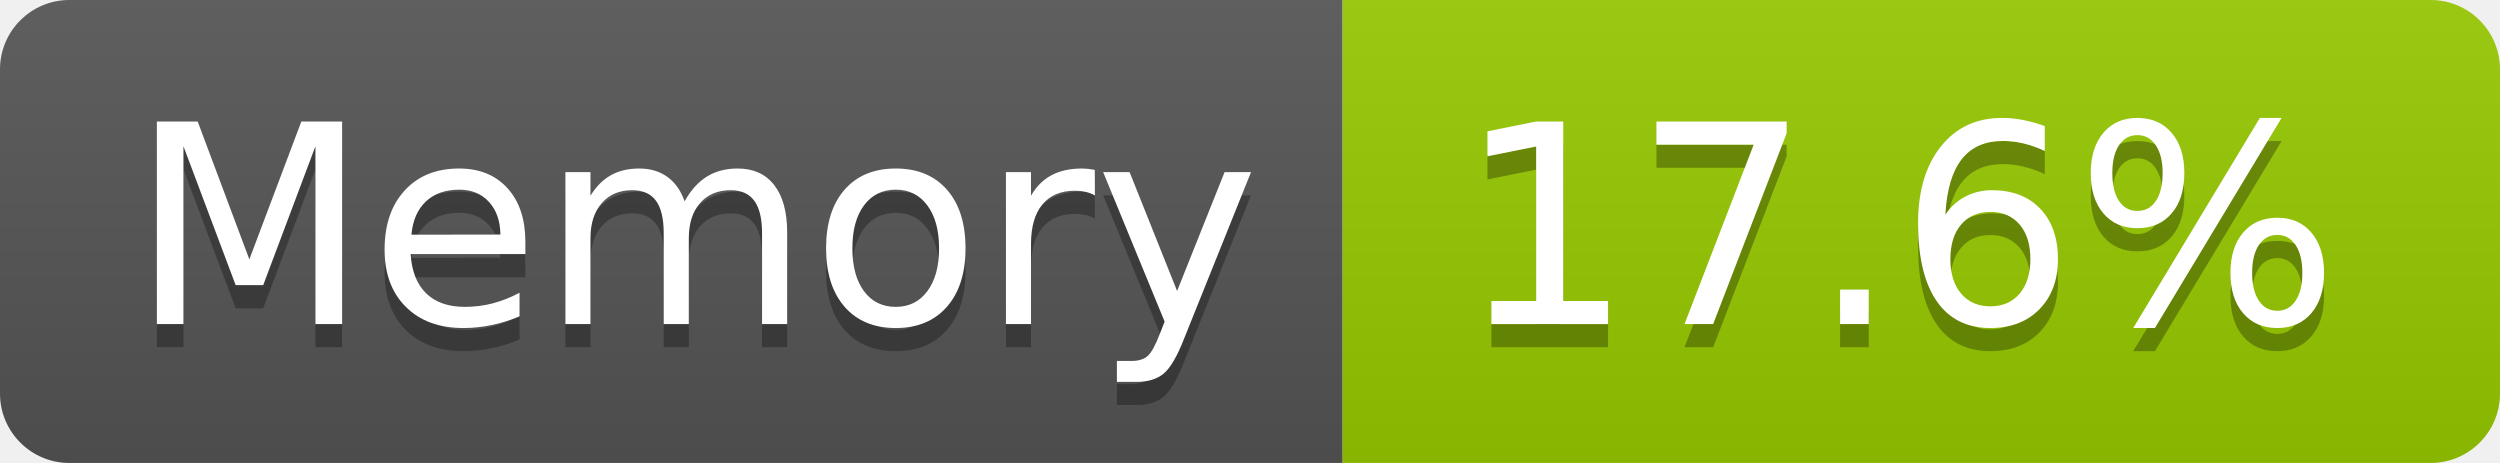
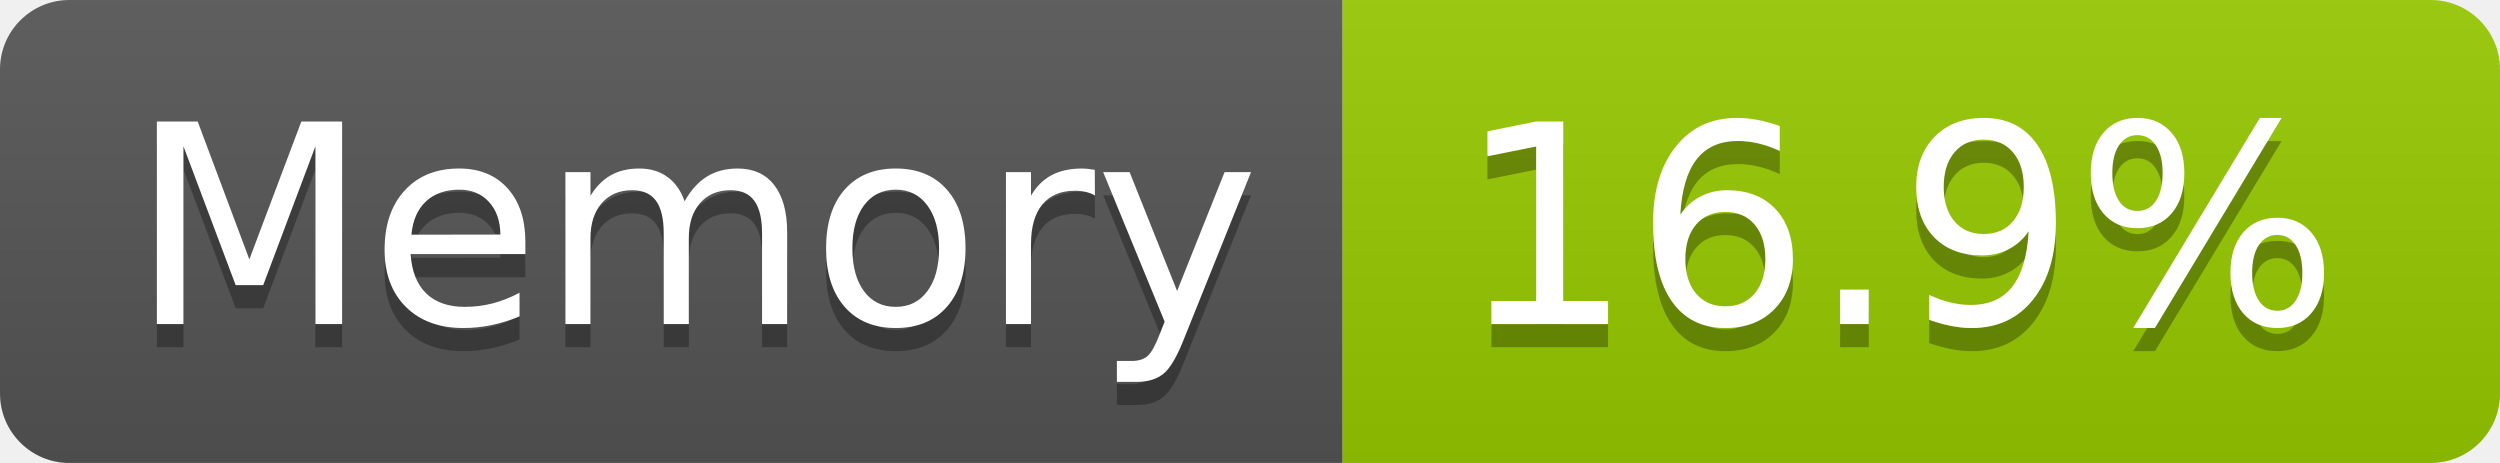
- <svg xmlns="http://www.w3.org/2000/svg" width="108" height="20" role="img" aria-label="Memory: 17.6%">
+ <svg xmlns="http://www.w3.org/2000/svg" width="108" height="20" role="img" aria-label="Memory: 16.9%">
  <linearGradient id="s" x2="0" y2="100%">
    <stop offset="0" stop-color="#bbb" stop-opacity=".1" />
    <stop offset="1" stop-opacity=".1" />
  </linearGradient>
  <clipPath id="r">
    <rect width="108" height="20" rx="3" fill="#fff" />
  </clipPath>
  <g clip-path="url(#r)">
    <rect width="58" height="20" fill="#555" />
    <rect x="58" width="50" height="20" fill="#97ca00" />
    <rect width="108" height="20" fill="url(#s)" />
  </g>
  <g fill="#fff" text-anchor="middle" font-family="Verdana,Geneva,DejaVu Sans,sans-serif" text-rendering="geometricPrecision" font-size="120">
    <text aria-hidden="true" x="300" y="150" fill="#010101" fill-opacity=".3" transform="scale(.1)" textLength="466">Memory</text>
    <text x="300" y="140" transform="scale(.1)" fill="#fff" textLength="466">Memory</text>
-     <text aria-hidden="true" x="820" y="150" fill="#010101" fill-opacity=".3" transform="scale(.1)" textLength="390">17.6%</text>
-     <text x="820" y="140" transform="scale(.1)" fill="#fff" textLength="390">17.6%</text>
+     <text aria-hidden="true" x="820" y="150" fill="#010101" fill-opacity=".3" transform="scale(.1)" textLength="390">16.9%</text>
+     <text x="820" y="140" transform="scale(.1)" fill="#fff" textLength="390">16.9%</text>
  </g>
</svg>
